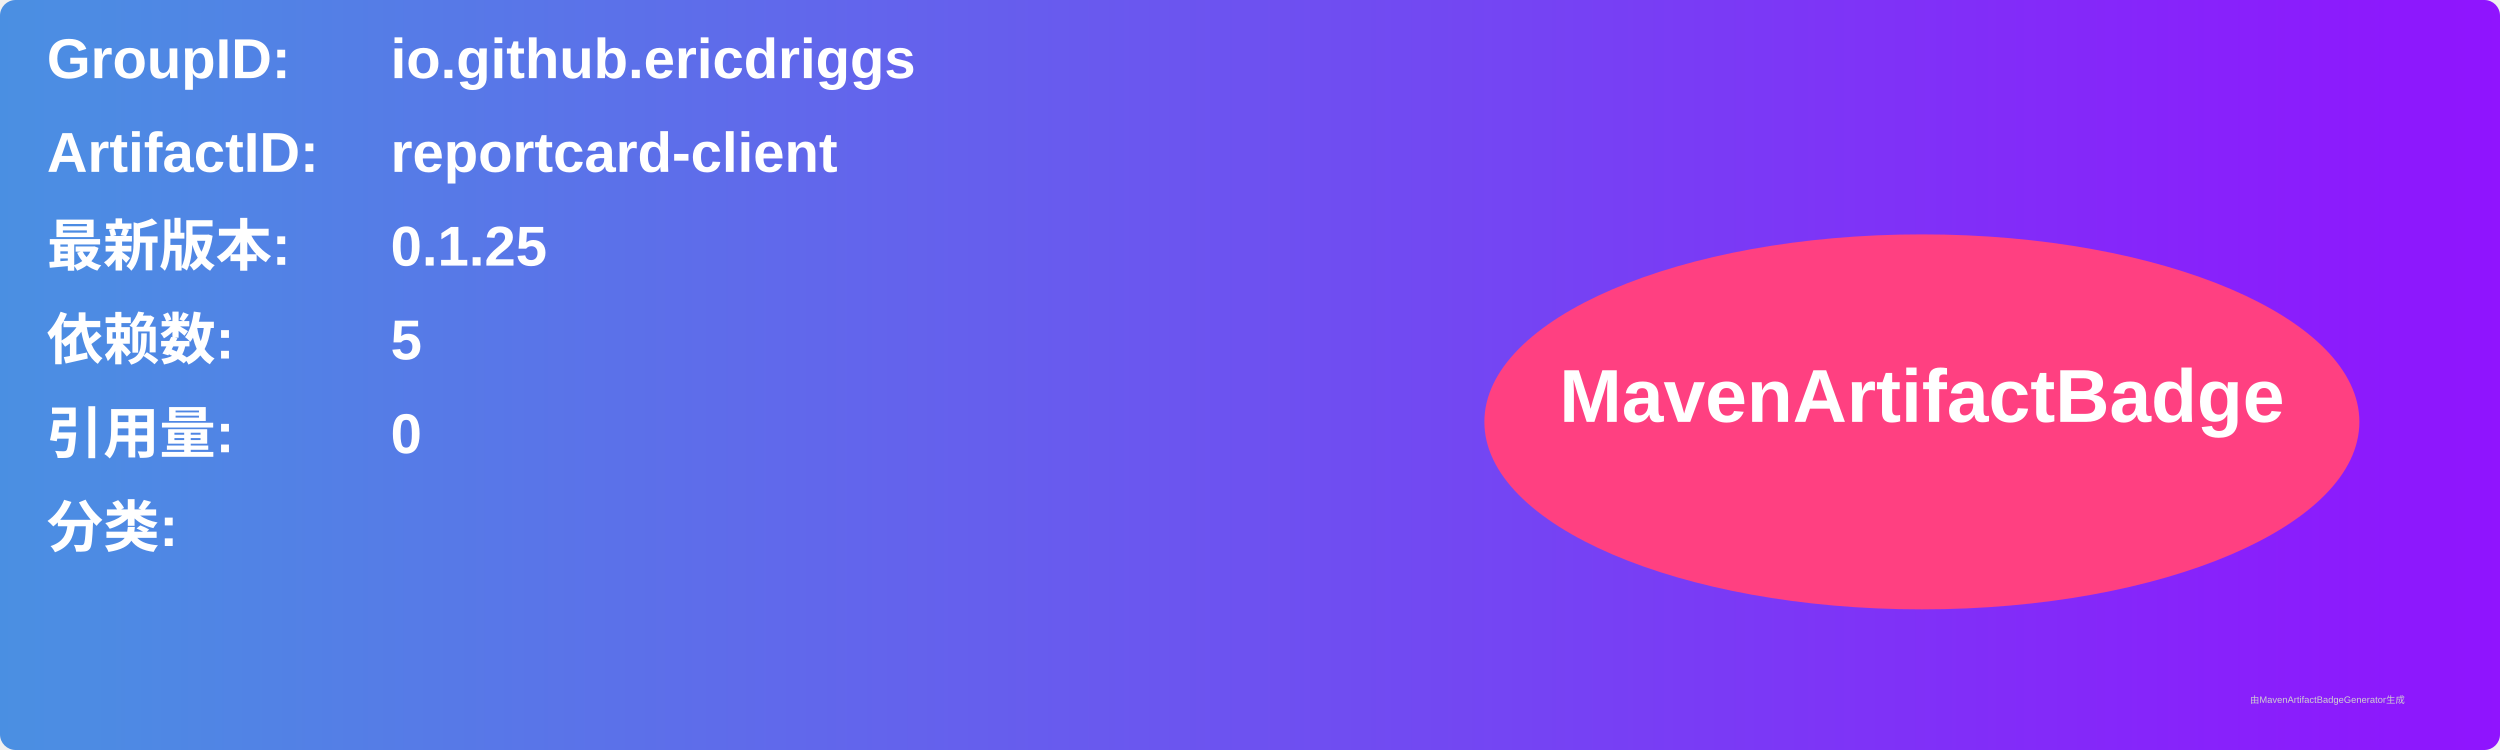
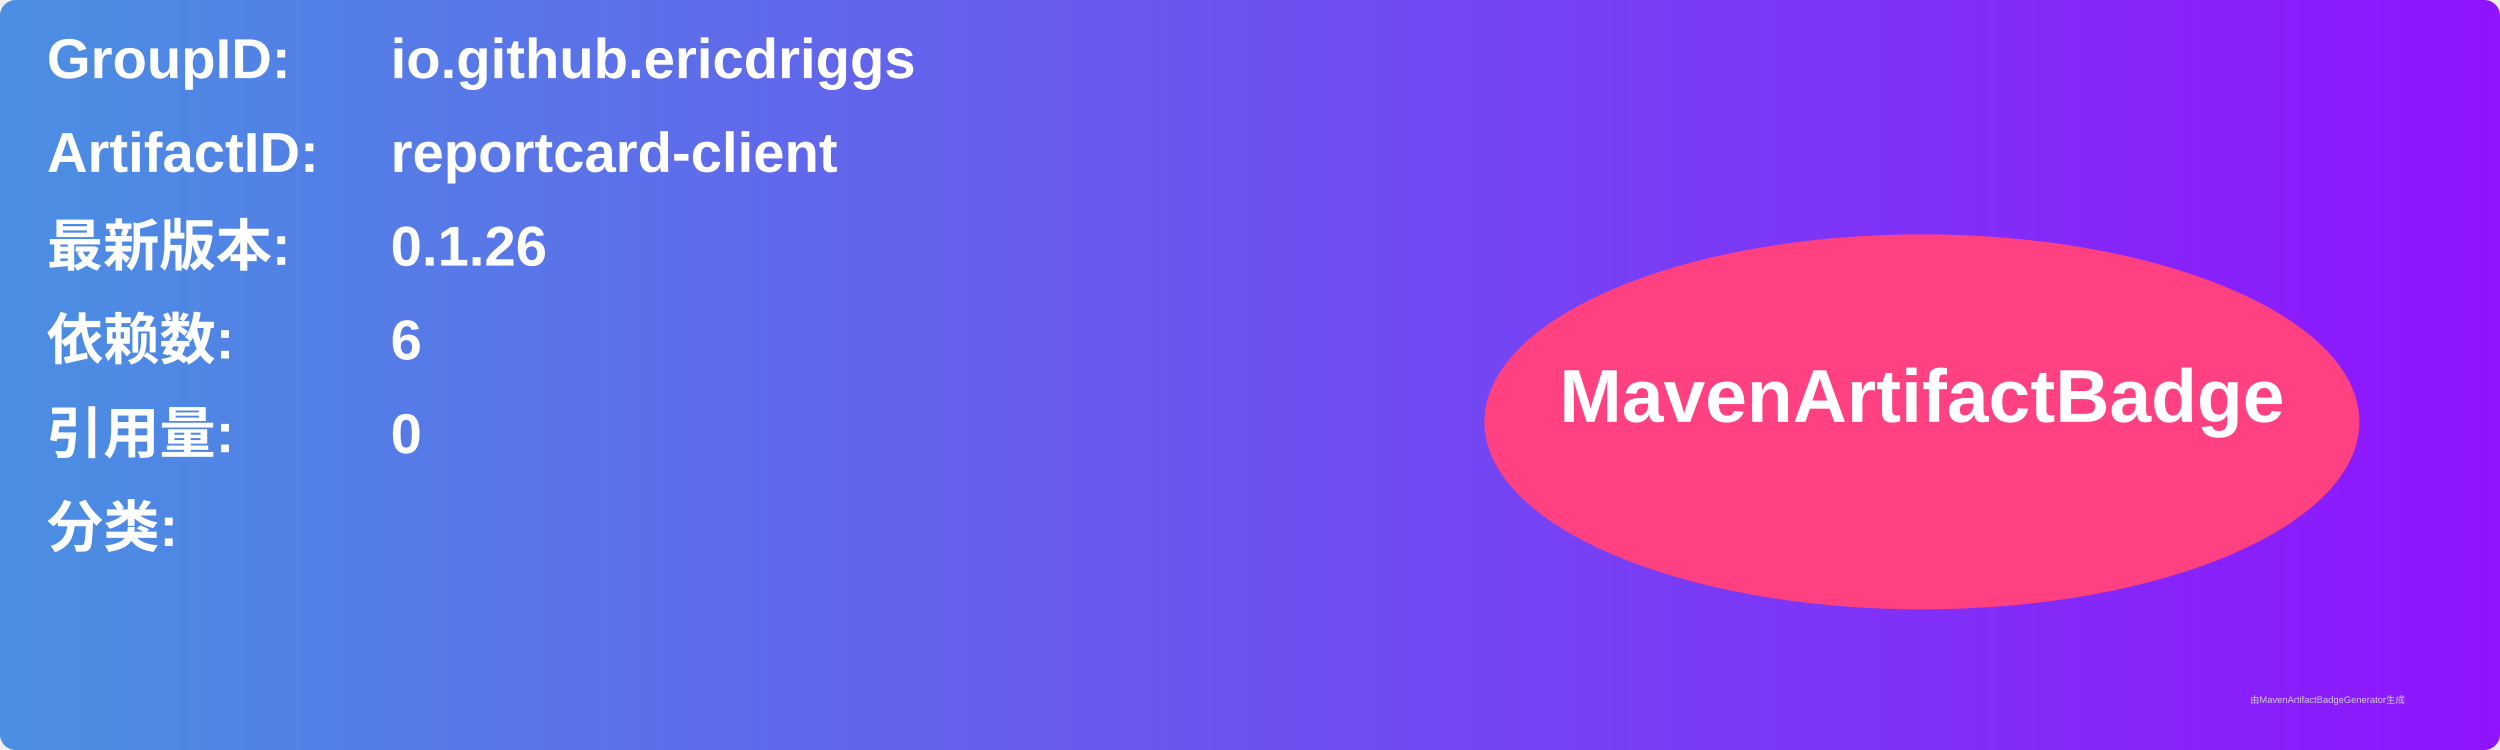
<svg xmlns="http://www.w3.org/2000/svg" width="800" height="240" viewBox="0 0 800 240">
  <linearGradient id="grad" x1="0%" y1="0%" x2="100%" y2="0%">
    <stop offset="0%" stop-color="#4a90e2" />
    <stop offset="100%" stop-color="#9013fe" />
  </linearGradient>
  <rect width="100%" height="100%" rx="5" ry="5" fill="url(#grad)" />
  <g transform="translate(15, 15)">
    <text x="0" y="10" font-family="Arial" font-size="18" fill="white" font-weight="bold" width="260">GroupID:</text>
    <text x="110" y="10" font-family="Arial" font-size="18" fill="white" font-weight="bold" width="460">io.github.ericdriggs</text>
    <text x="0" y="40" font-family="Arial" font-size="18" fill="white" font-weight="bold" width="260">ArtifactID:</text>
    <text x="110" y="40" font-family="Arial" font-size="18" fill="white" font-weight="bold" width="460">reportcard-client</text>
    <text x="0" y="70" font-family="Arial" font-size="18" fill="white" font-weight="bold">最新版本:</text>
    <text x="110" y="70" font-family="Arial" font-size="18" fill="white" font-weight="bold">
-       <tspan font-weight="bold">0.1.25</tspan>
+       <tspan font-weight="bold">0.1.26</tspan>
    </text>
    <text x="0" y="100" font-family="Arial" font-size="18" fill="white" font-weight="bold">依赖数: </text>
    <text x="110" y="100" font-family="Arial" font-size="18" fill="white">
-       <tspan font-weight="bold">5</tspan>
+       <tspan font-weight="bold">6</tspan>
    </text>
    <text x="0" y="130" font-family="Arial" font-size="18" fill="white" font-weight="bold">引用量: </text>
    <text x="110" y="130" font-family="Arial" font-size="18" fill="white">
      <tspan font-weight="bold">0</tspan>
    </text>
    <text x="0" y="160" font-family="Arial" font-size="18" fill="white" font-weight="bold">分类:</text>
    <text x="10" y="190" font-family="Arial" font-size="10" fill="white">
      <tspan font-weight="bold" />
    </text>
    <ellipse cx="600" cy="120" rx="140" ry="60" fill="#ff4081" />
    <text x="600" y="120" text-anchor="middle" font-family="Arial" font-size="24" fill="white" font-weight="bold">MavenArtifactBadge</text>
  </g>
  <text x="720" y="225" font-family="Arial" font-size="3" fill="#d0d0d0">由MavenArtifactBadgeGenerator生成</text>
</svg>
